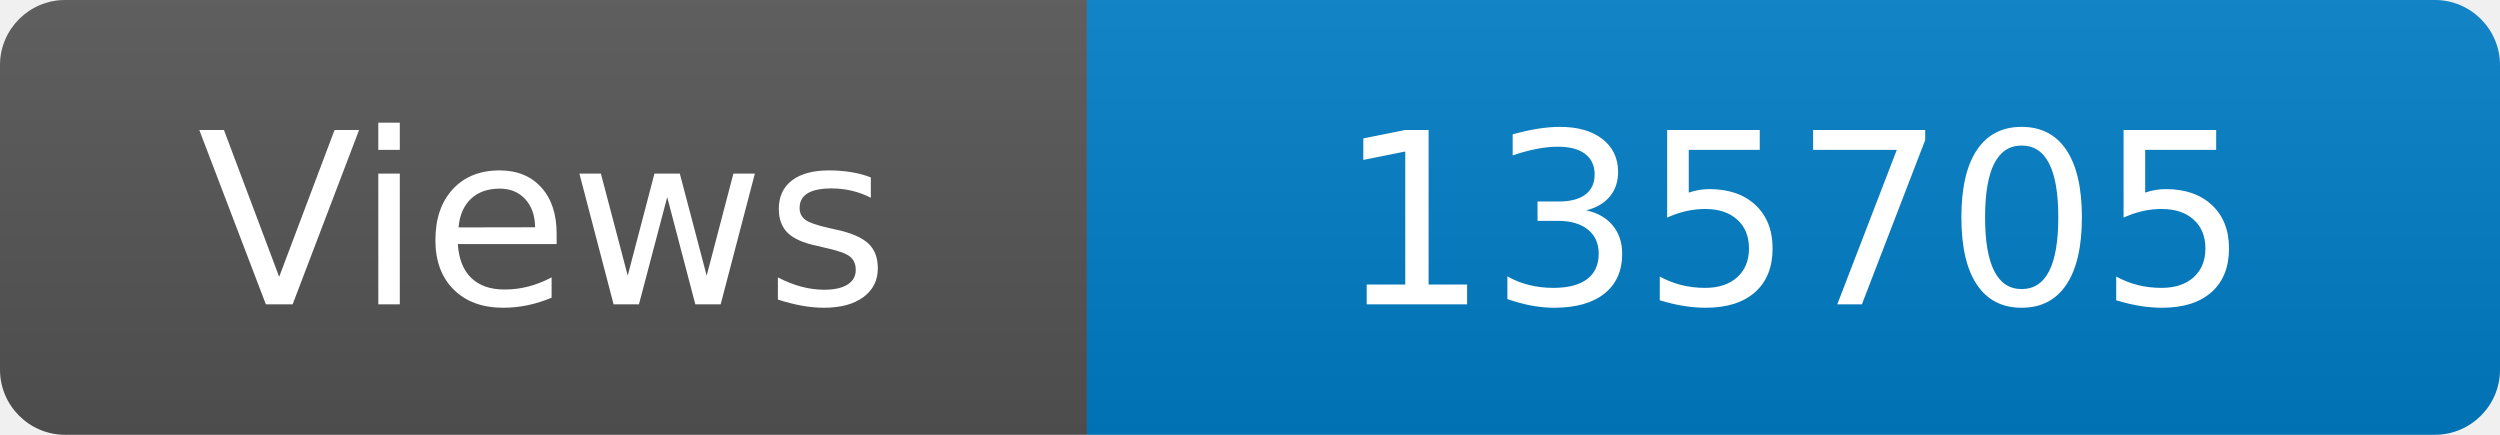
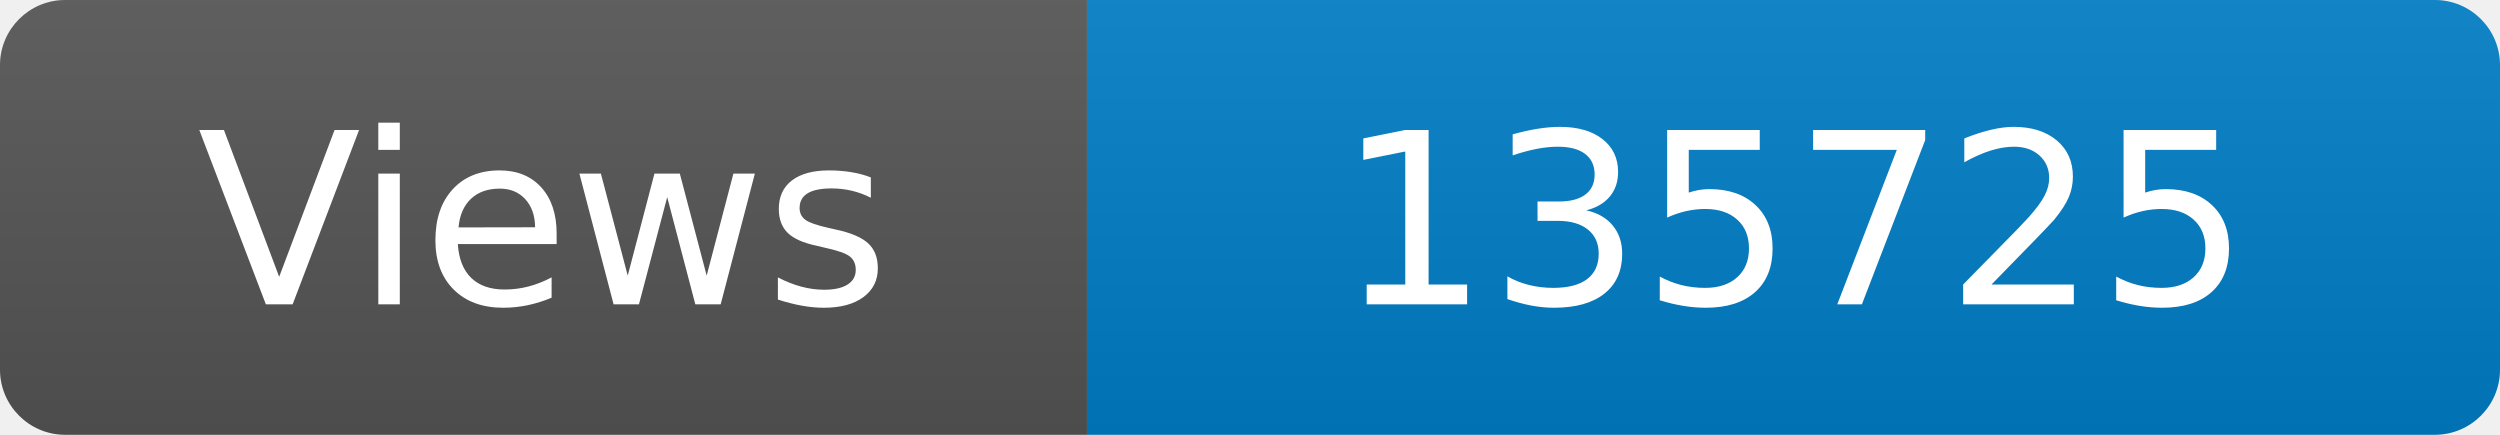
<svg xmlns="http://www.w3.org/2000/svg" width="115" height="20" role="img" aria-label="Maintained?: yes">
  <linearGradient id="s" x2="0" y2="100%">
    <stop offset="0" stop-color="#bbb" stop-opacity=".1" />
    <stop offset="1" stop-opacity=".1" />
  </linearGradient>
  <clipPath id="r">
    <rect width="115" height="20" rx="3" fill="#fff" />
  </clipPath>
  <g clip-path="url(#r)">
    <rect width="50" height="20" fill="#555" />
    <rect x="50" width="160" height="20" fill="#007ec6" />
    <rect width="115" height="20" fill="url(#s)" />
  </g>
  <g fill="#fff" text-anchor="middle" font-family="Verdana,Geneva,DejaVu Sans,sans-serif" font-size="110">
    <text x="250" y="140" transform="scale(.1)" fill="#fff">Views</text>
-     <text x="825" y="140" transform="scale(.1)" fill="#fff">135705</text>
+     <text x="825" y="140" transform="scale(.1)" fill="#fff">135725</text>
  </g>
</svg>
